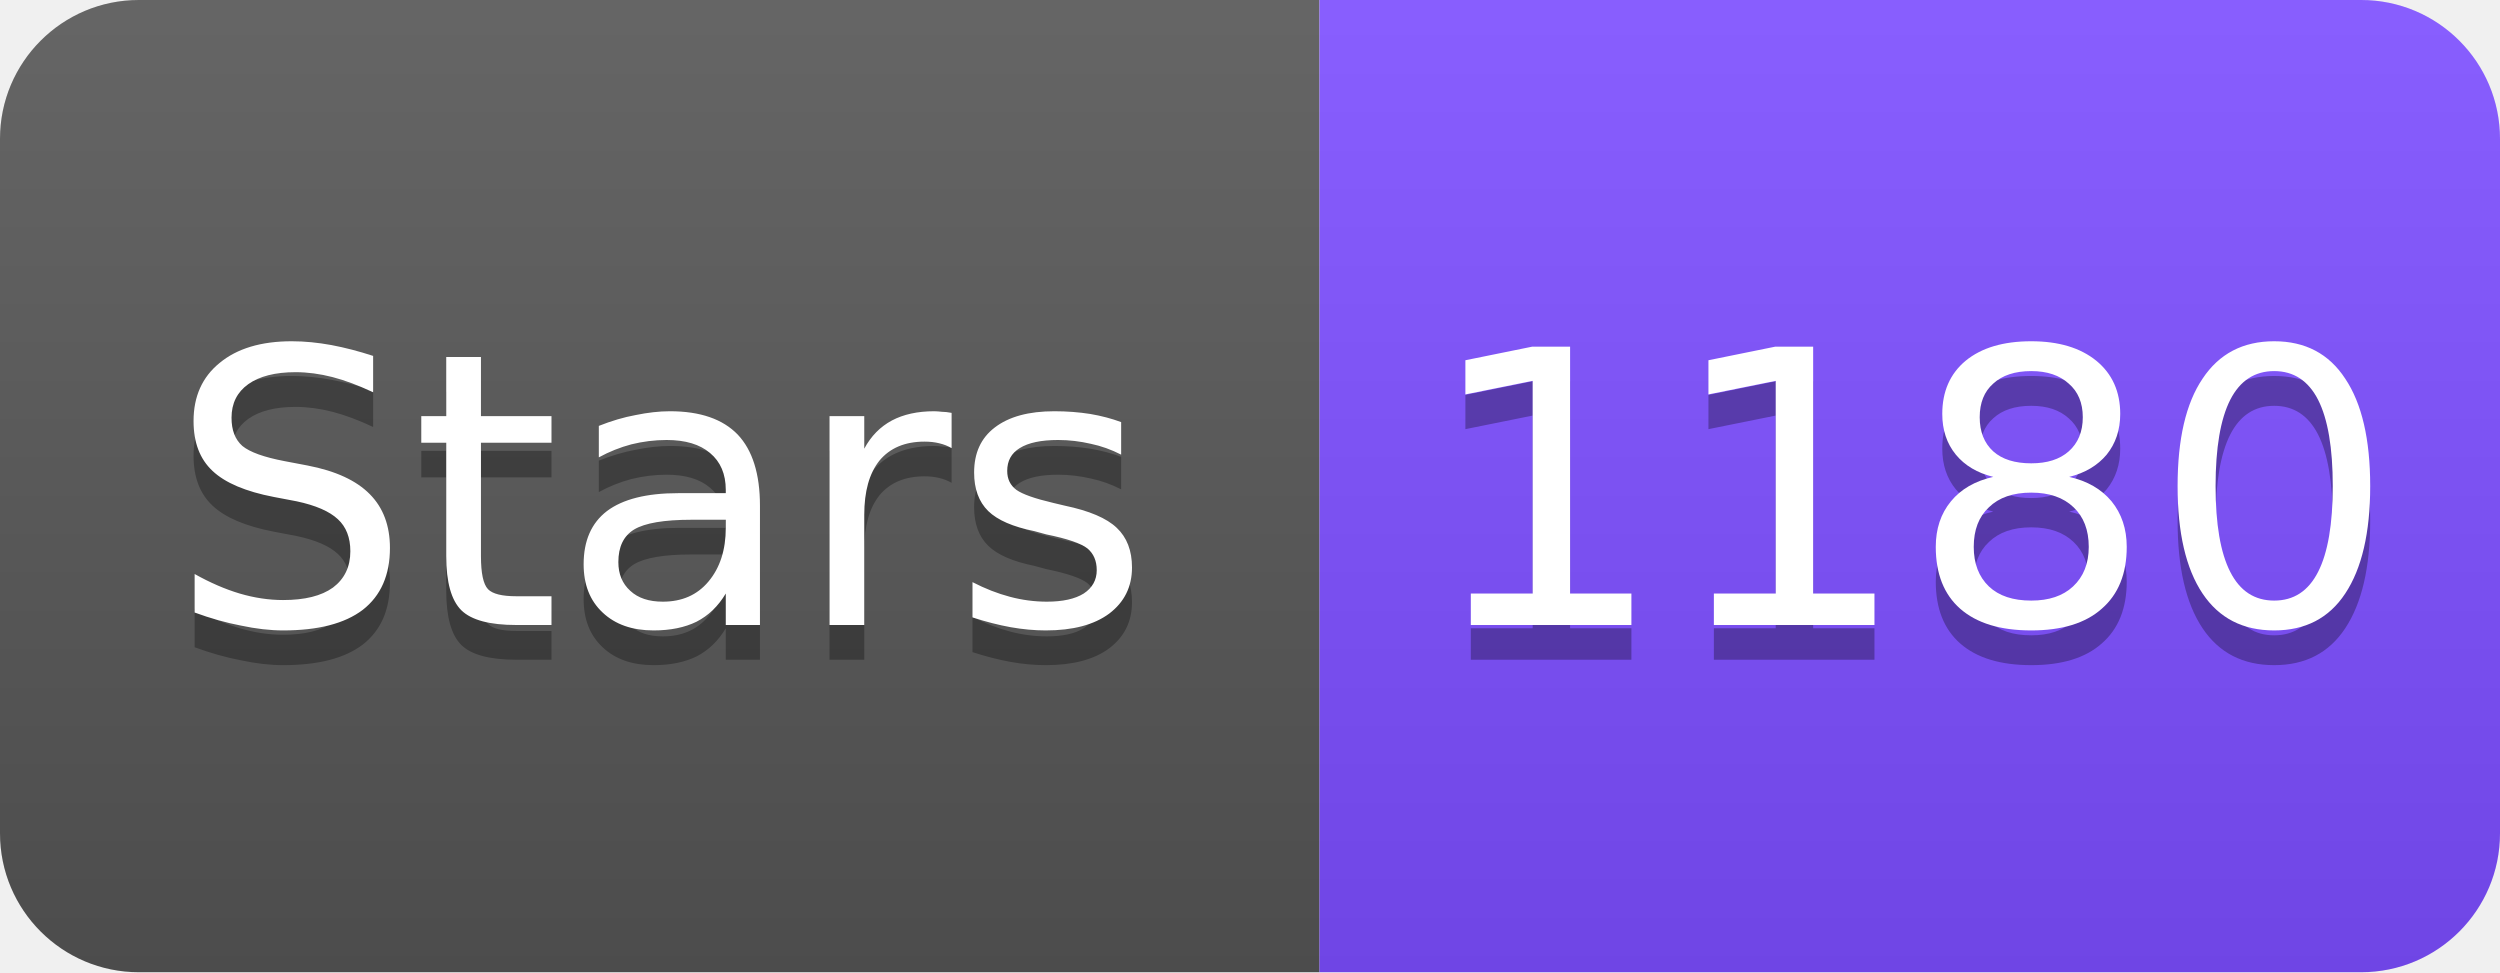
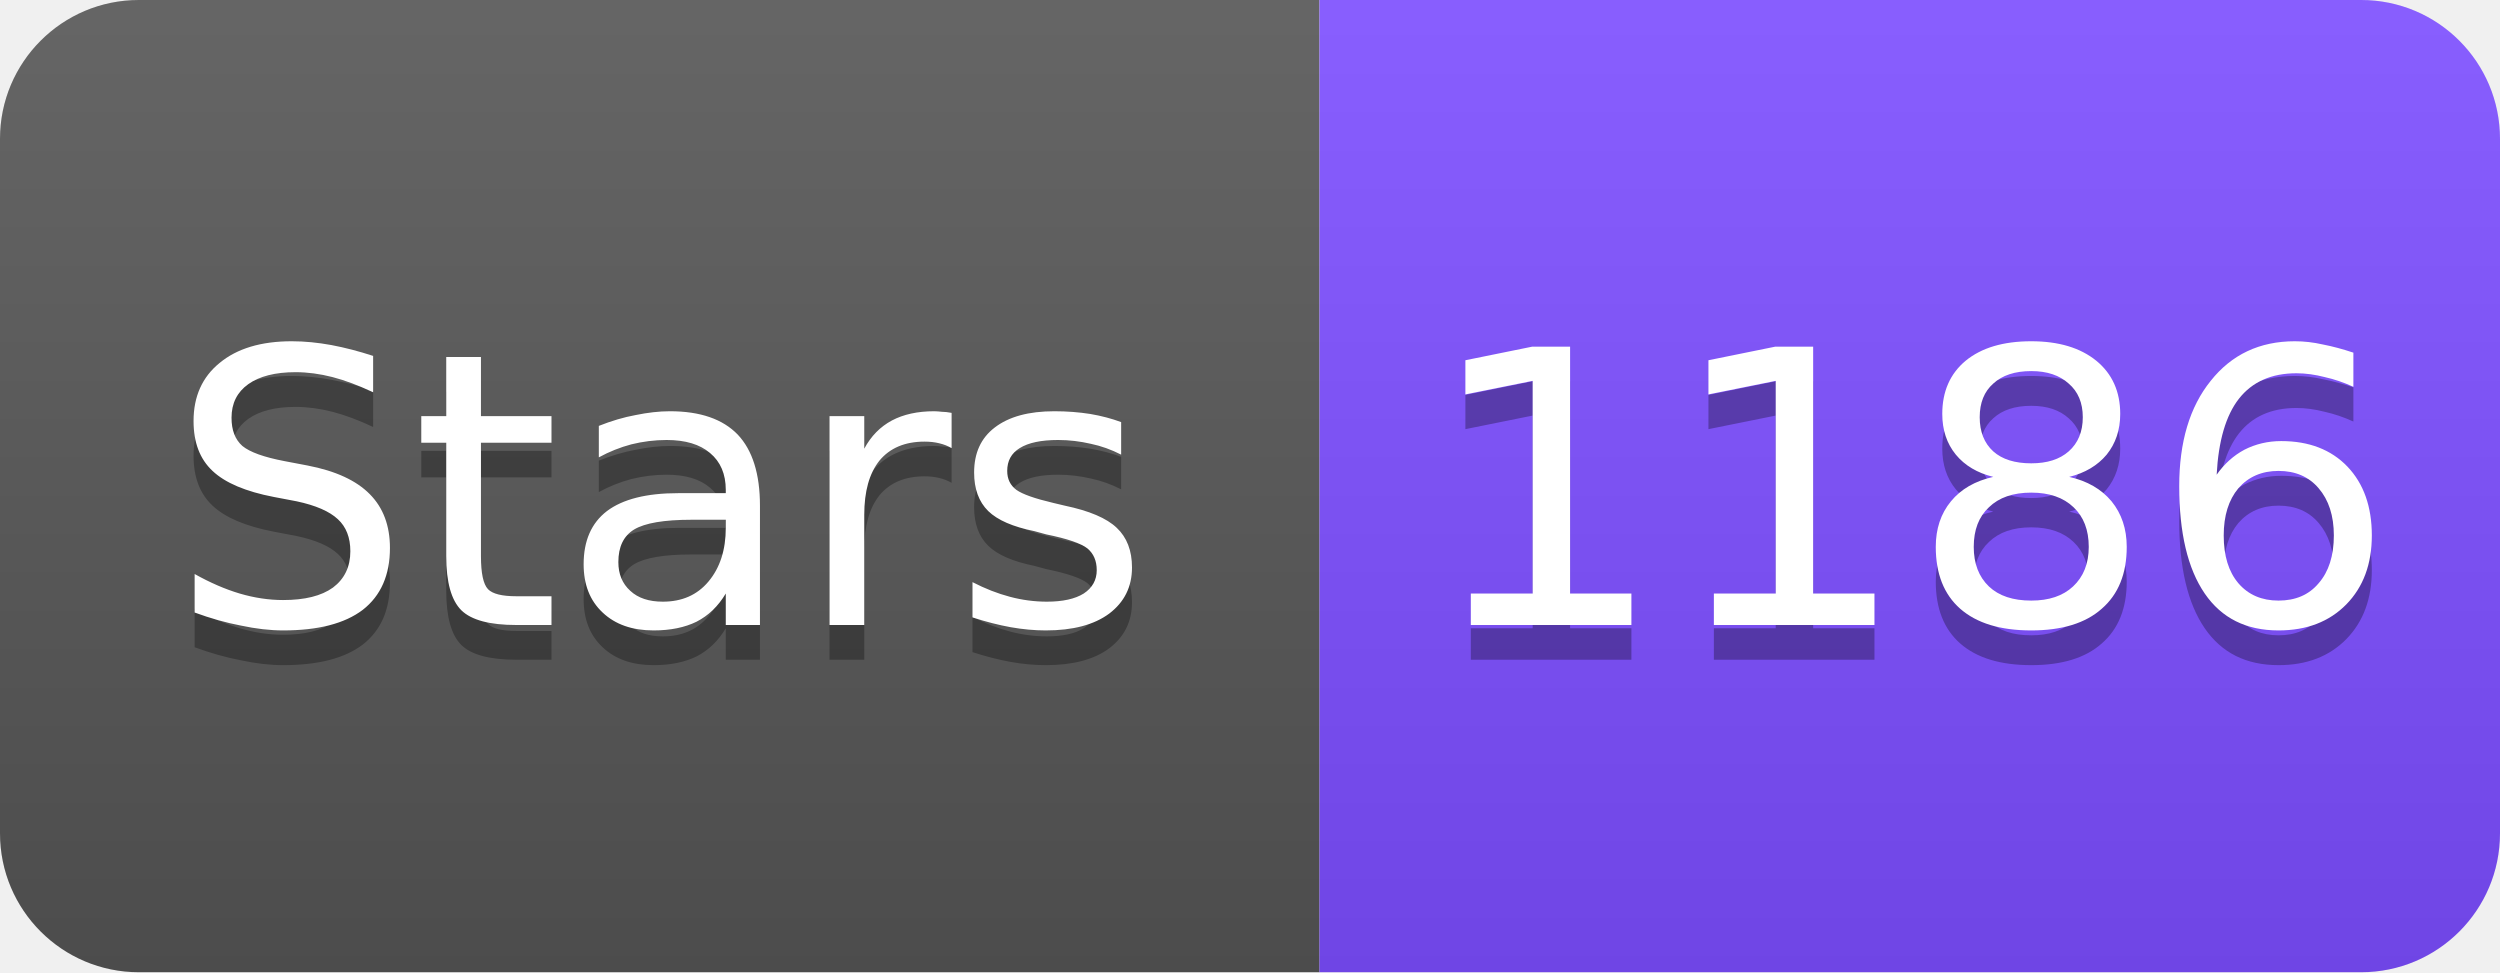
<svg xmlns="http://www.w3.org/2000/svg" width="72" height="28" viewBox="0 0 72 28">
  <linearGradient id="s" x2="0" y2="100%">
    <stop offset="0" stop-color="#fff" stop-opacity=".1" />
    <stop offset="1" stop-opacity=".1" />
  </linearGradient>
  <clipPath id="r">
    <rect width="72" height="28" rx="4" fill="#fff" />
  </clipPath>
  <g clip-path="url(#r)">
    <rect width="38" height="28" fill="#555" />
    <rect x="38" width="34" height="28" fill="#7C4DFF" />
    <rect width="72" height="28" fill="url(#s)" />
  </g>
  <g fill="#fff" text-anchor="middle" font-family="Verdana,Geneva,DejaVu Sans,sans-serif" font-size="11">
    <text x="19" y="19" fill="#010101" fill-opacity=".3">Stars</text>
    <text x="19" y="18">Stars</text>
-     <text x="55" y="19" fill="#010101" fill-opacity=".3">1180</text>
-     <text x="55" y="18">1180</text>
+     <text x="55" y="19" fill="#010101" fill-opacity=".3">1186</text>
+     <text x="55" y="18">1186</text>
  </g>
</svg>
